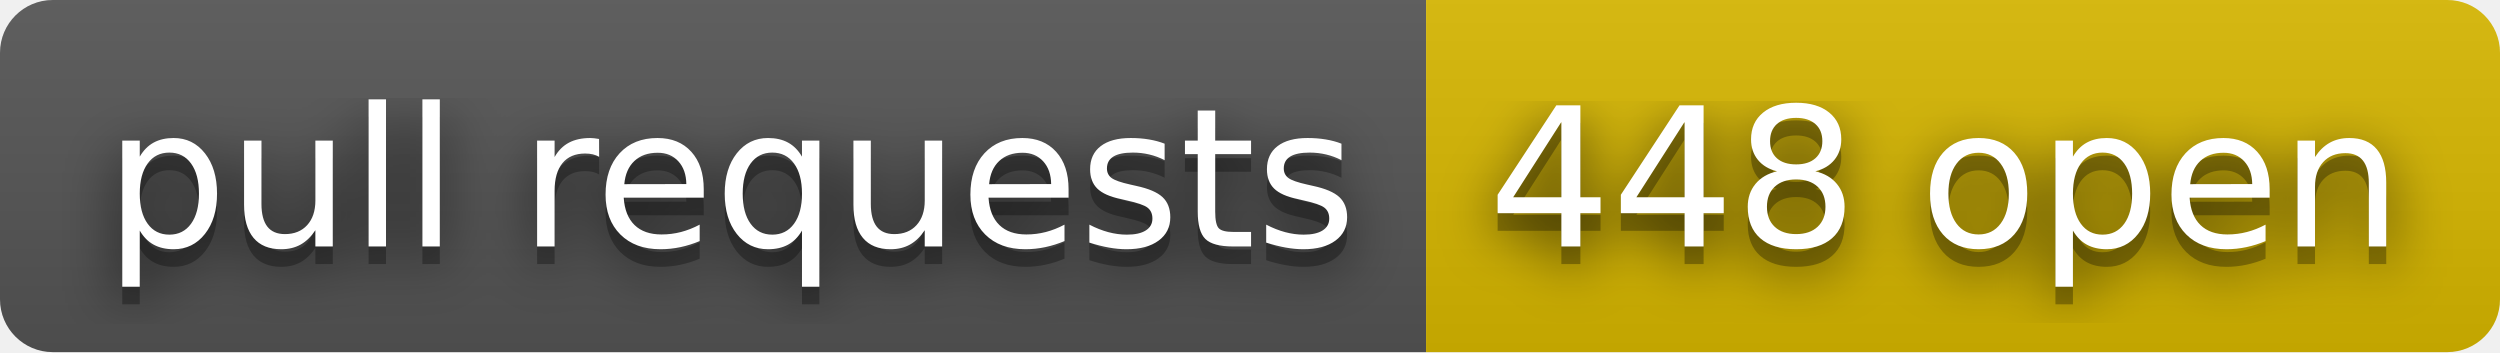
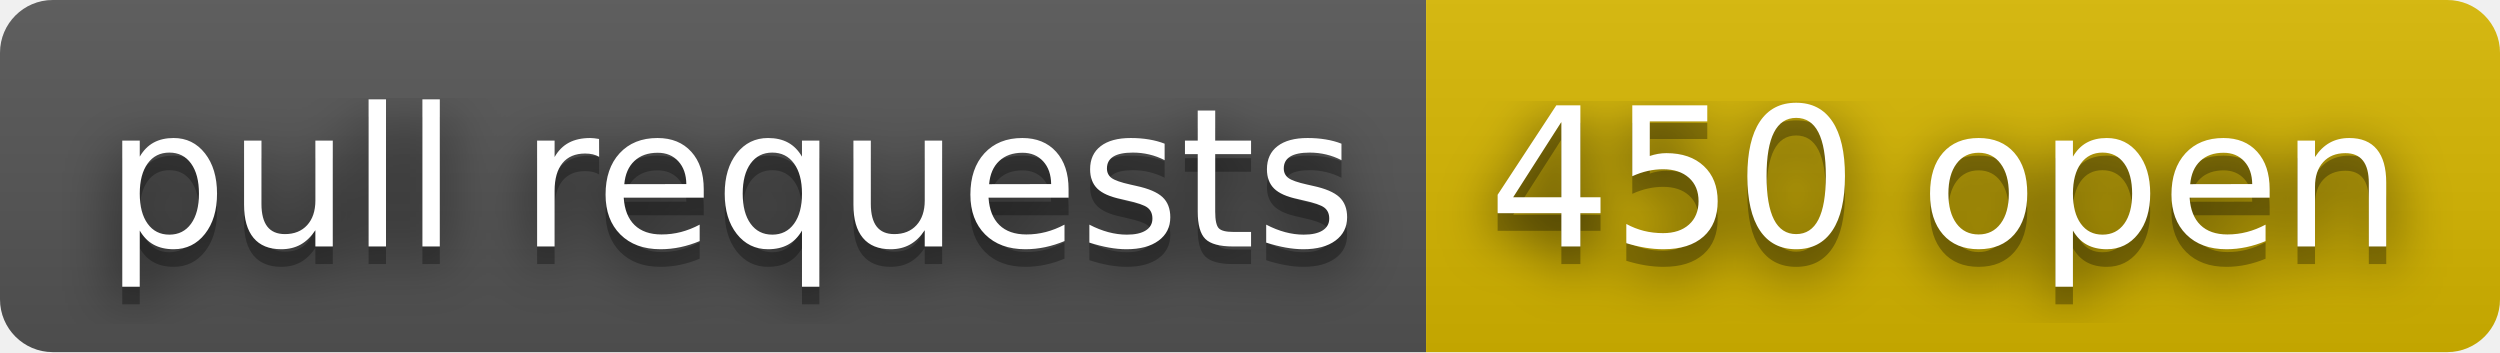
- <svg xmlns="http://www.w3.org/2000/svg" width="142" height="20" role="img" aria-label="pull requests: 448 open">
+ <svg xmlns="http://www.w3.org/2000/svg" width="142" height="20" role="img" aria-label="pull requests: 450 open">
  <filter id="blur">
    <feGaussianBlur stdDeviation="16" />
  </filter>
  <linearGradient id="s" x2="0" y2="100%">
    <stop offset="0" stop-color="#bbb" stop-opacity=".1" />
    <stop offset="1" stop-opacity=".1" />
  </linearGradient>
  <clipPath id="r">
    <rect width="142" height="20" rx="3" />
  </clipPath>
  <g clip-path="url(#r)">
    <rect width="81" height="20" fill="#555" />
    <rect x="81" width="61" height="20" fill="#d8b800" />
    <rect width="142" height="20" fill="url(#s)" />
  </g>
  <g fill="#fff" text-anchor="middle" font-family="Verdana,Geneva,DejaVu Sans,sans-serif" text-rendering="geometricPrecision" font-size="110">
    <g transform="scale(.1)">
      <g aria-hidden="true" fill="#010101">
        <text x="415" y="150" fill-opacity=".8" filter="url(#blur)" textLength="710">pull requests</text>
        <text x="415" y="150" fill-opacity=".3" textLength="710">pull requests</text>
      </g>
      <text x="415" y="140" textLength="710">pull requests</text>
    </g>
    <g transform="scale(.1)">
      <g aria-hidden="true" fill="#010101">
-         <text x="1105" y="150" fill-opacity=".8" filter="url(#blur)" textLength="510">448 open</text>
-         <text x="1105" y="150" fill-opacity=".3" textLength="510">448 open</text>
+         <text x="1105" y="150" fill-opacity=".8" filter="url(#blur)" textLength="510">450 open</text>
+         <text x="1105" y="150" fill-opacity=".3" textLength="510">450 open</text>
      </g>
-       <text x="1105" y="140" textLength="510">448 open</text>
+       <text x="1105" y="140" textLength="510">450 open</text>
    </g>
  </g>
</svg>
